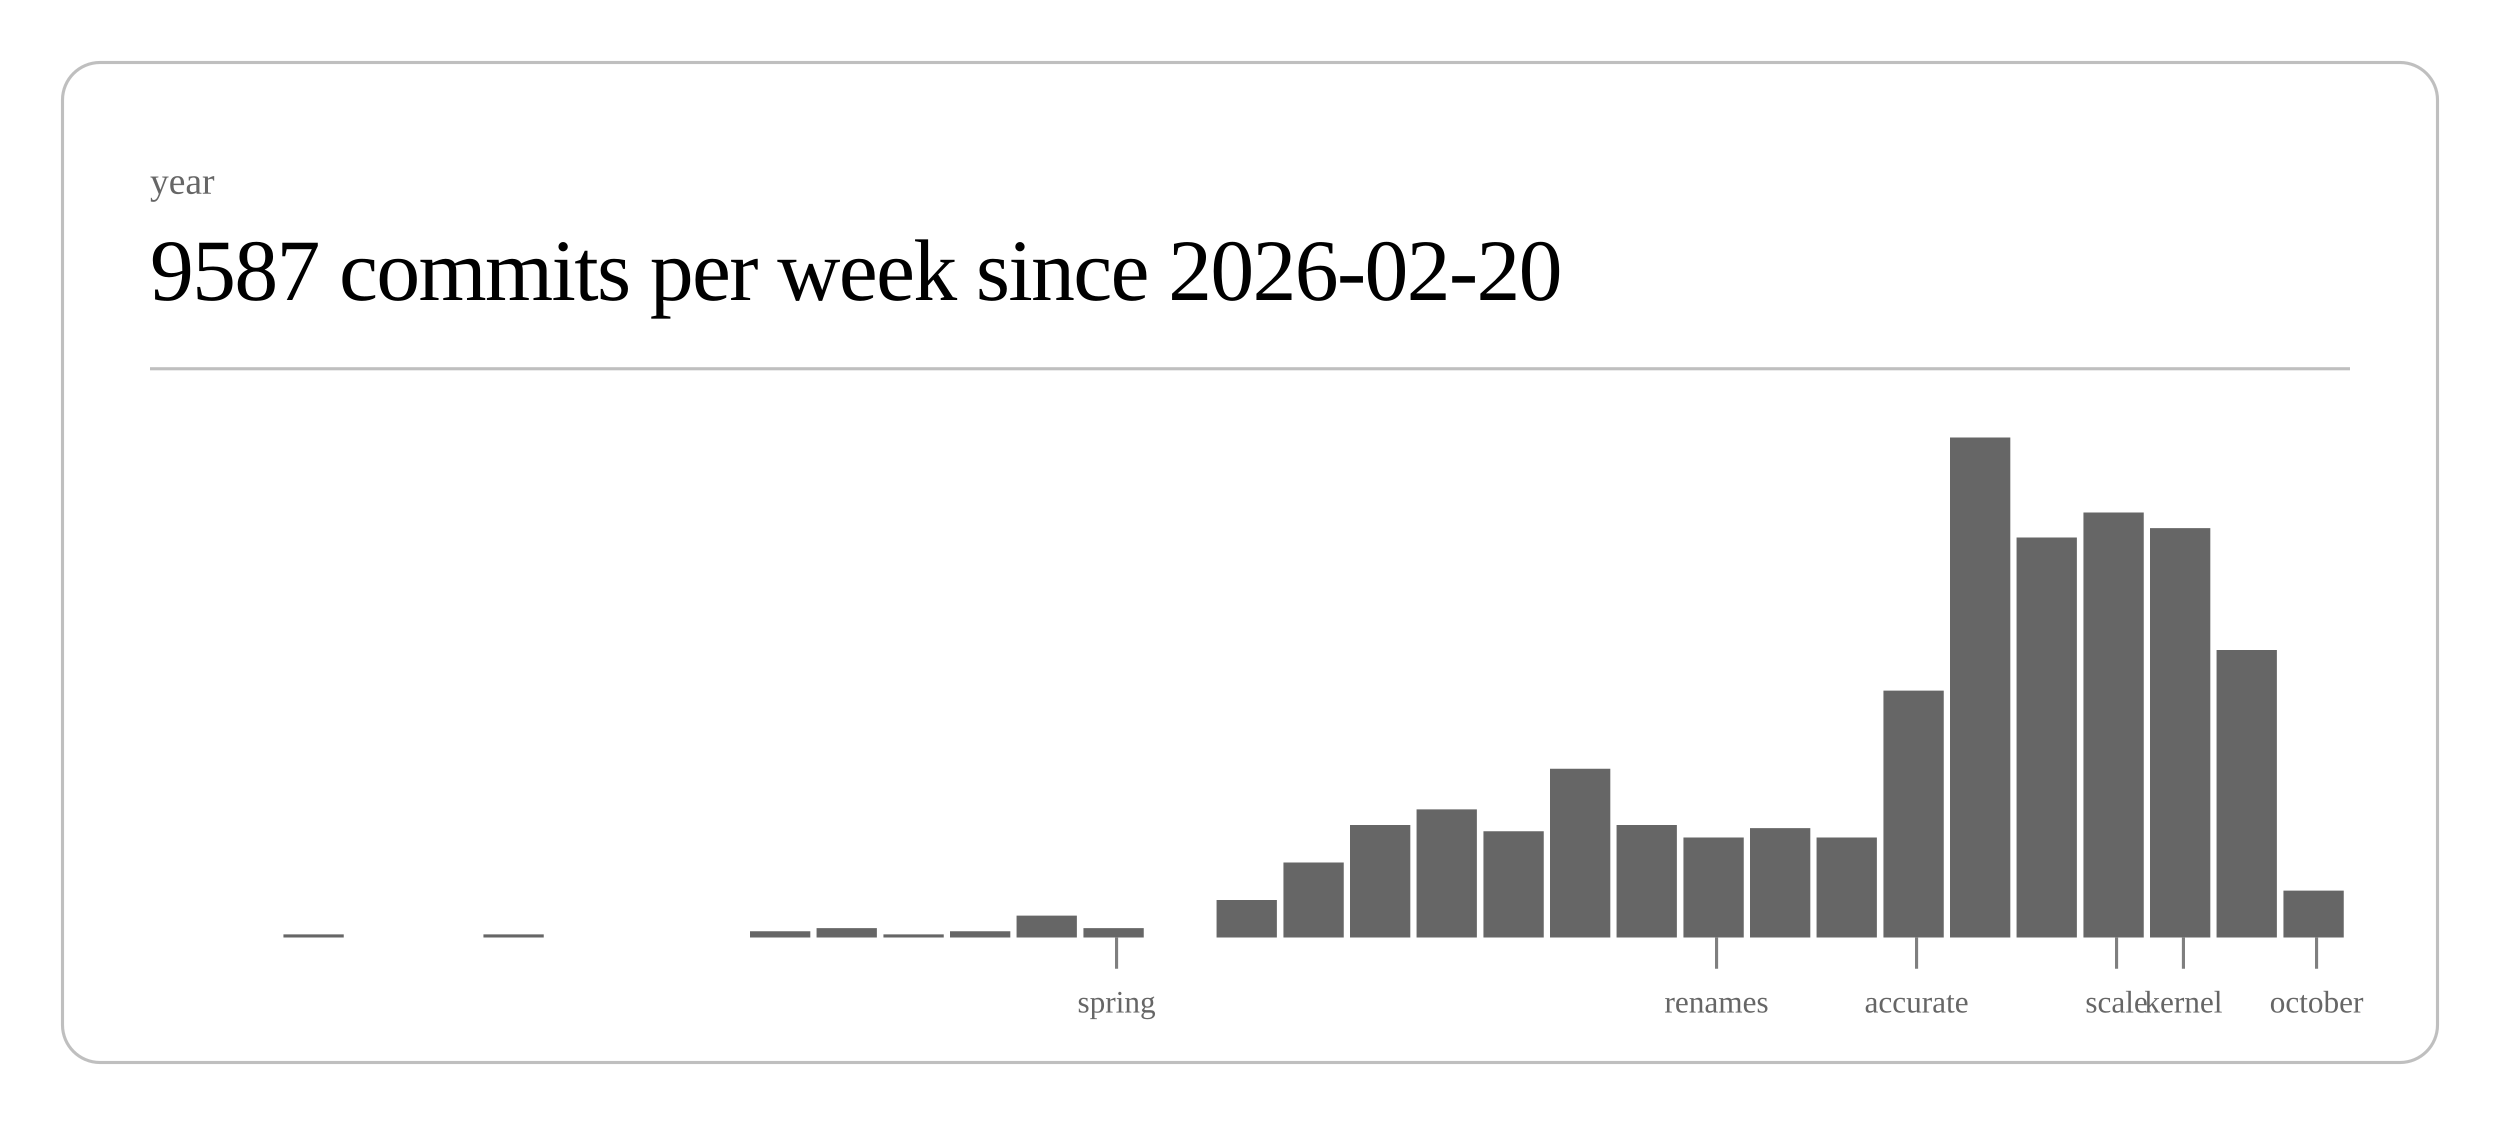
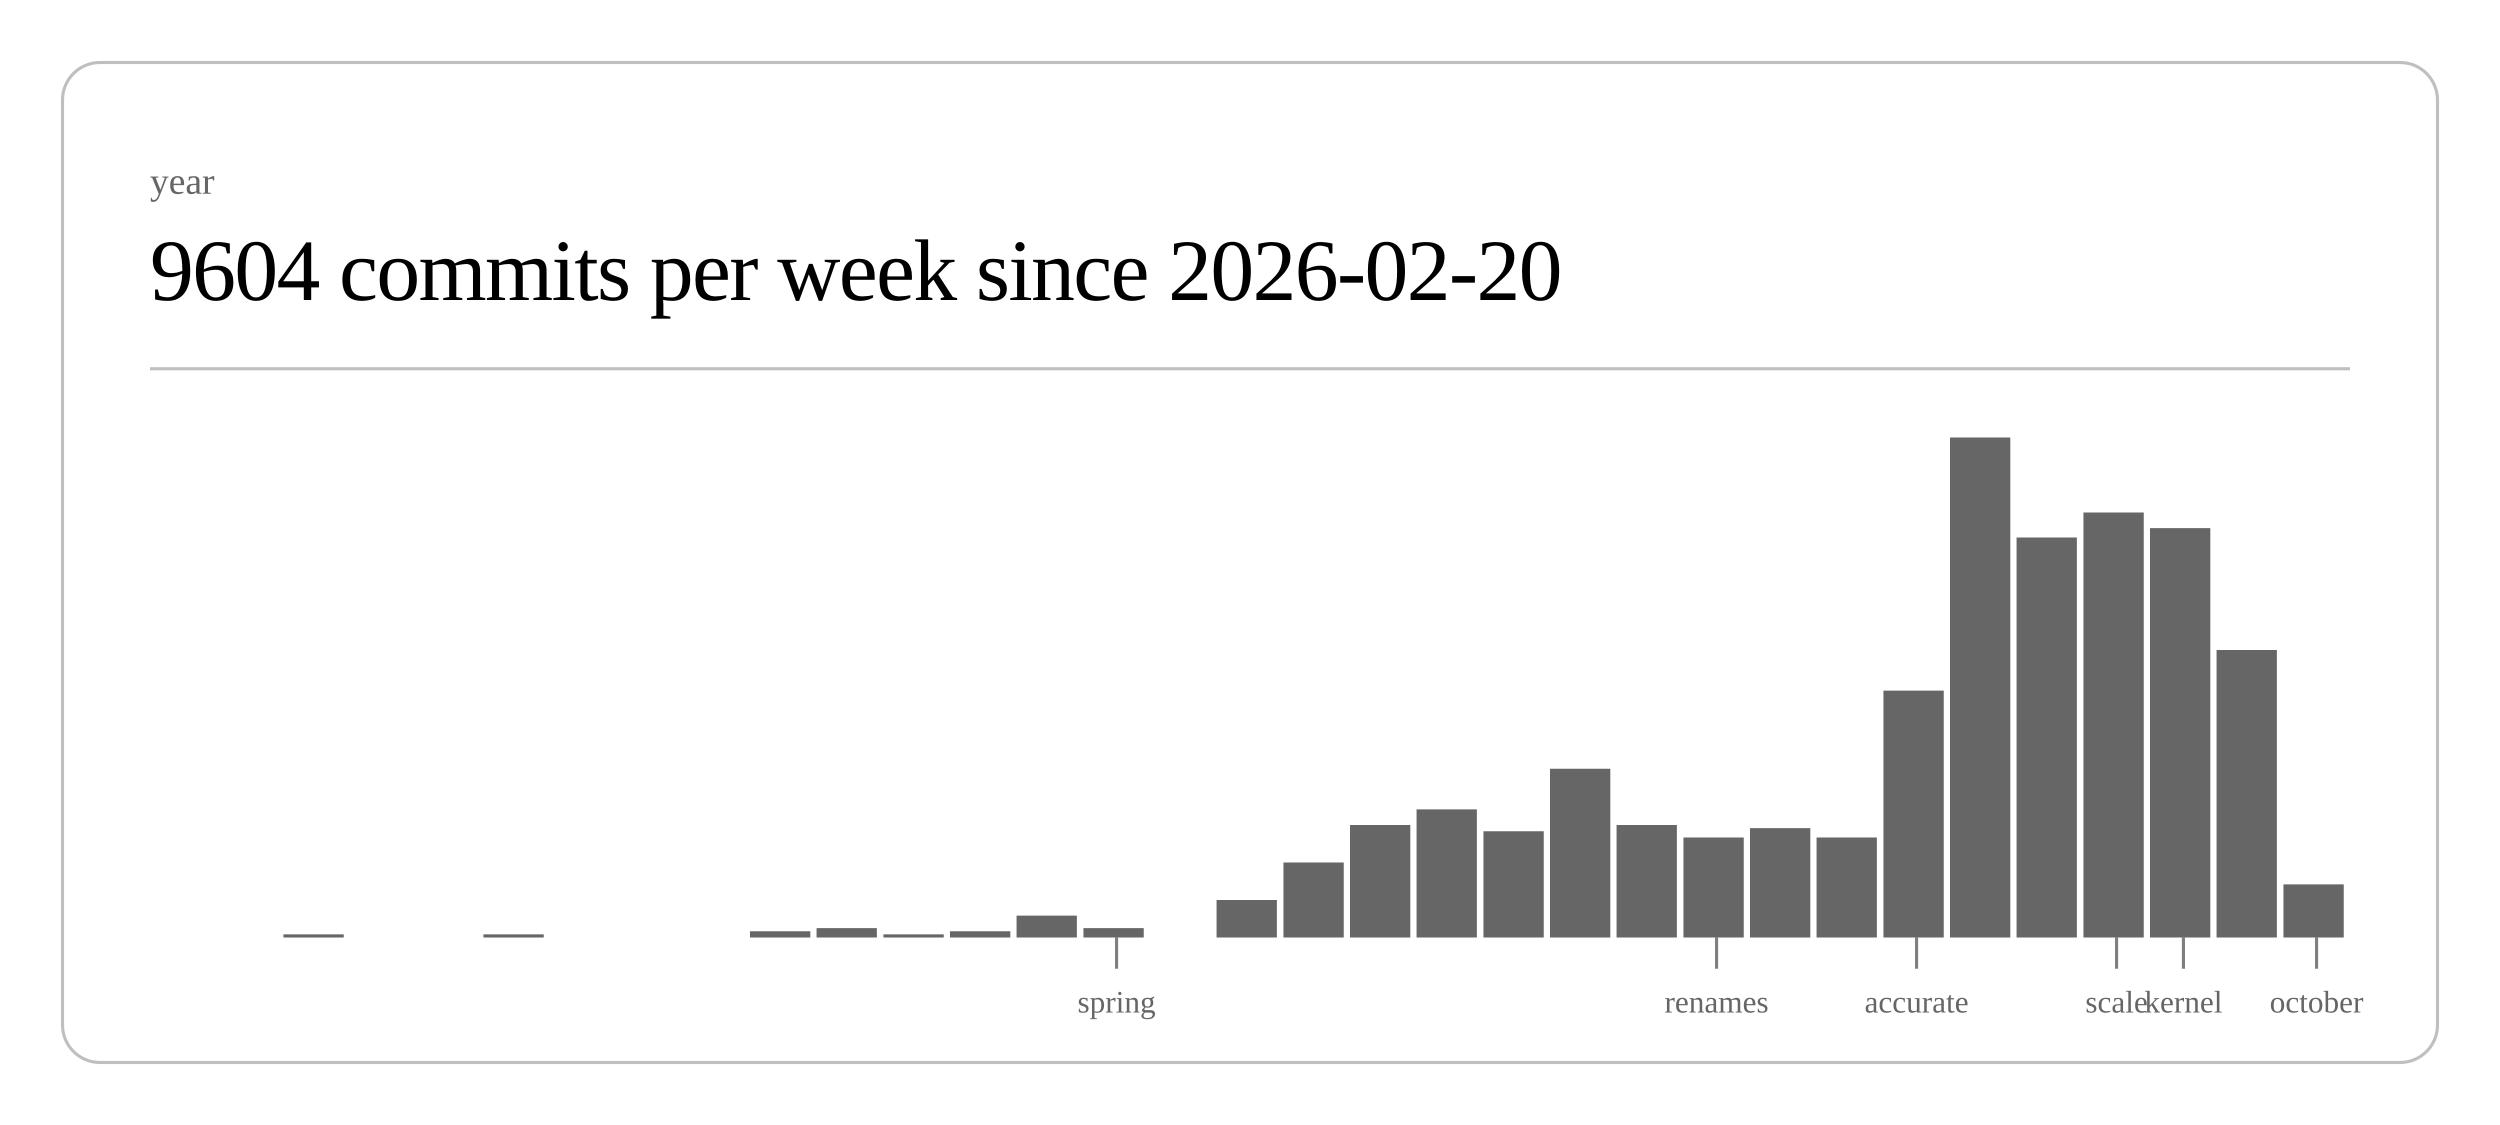
<svg xmlns="http://www.w3.org/2000/svg" class="post-header-svg" viewBox="0 0 800 360" width="800" height="360">
  <rect x="20" y="20" width="760" height="320" rx="12" ry="12" fill="none" stroke="currentColor" stroke-width="1" opacity="0.25" />
  <text fill="currentColor" x="48" y="62" font-size="12" opacity="0.6">year</text>
-   <text fill="currentColor" x="48" y="96" font-size="28" font-weight="300" letter-spacing="-0.5">9587 commits per week since 2026-02-20</text>
+   <text fill="currentColor" x="48" y="96" font-size="28" font-weight="300" letter-spacing="-0.5">9604 commits per week since 2026-02-20</text>
  <line stroke="currentColor" x1="48" y1="118" x2="752" y2="118" stroke-width="1" opacity="0.25" />
  <rect x="90.7" y="299" width="19.3" height="1" fill="currentColor" opacity="0.6" />
  <rect x="154.7" y="299" width="19.3" height="1" fill="currentColor" opacity="0.6" />
  <rect x="240.0" y="298" width="19.3" height="2" fill="currentColor" opacity="0.6" />
  <rect x="261.3" y="297" width="19.3" height="3" fill="currentColor" opacity="0.6" />
  <rect x="282.7" y="299" width="19.3" height="1" fill="currentColor" opacity="0.6" />
  <rect x="304.0" y="298" width="19.3" height="2" fill="currentColor" opacity="0.6" />
  <rect x="325.3" y="293" width="19.3" height="7" fill="currentColor" opacity="0.6" />
  <rect x="346.7" y="297" width="19.3" height="3" fill="currentColor" opacity="0.6" />
  <rect x="389.3" y="288" width="19.3" height="12" fill="currentColor" opacity="0.6" />
  <rect x="410.7" y="276" width="19.3" height="24" fill="currentColor" opacity="0.6" />
  <rect x="432.0" y="264" width="19.3" height="36" fill="currentColor" opacity="0.6" />
  <rect x="453.3" y="259" width="19.3" height="41" fill="currentColor" opacity="0.6" />
  <rect x="474.7" y="266" width="19.3" height="34" fill="currentColor" opacity="0.6" />
  <rect x="496.0" y="246" width="19.3" height="54" fill="currentColor" opacity="0.6" />
  <rect x="517.3" y="264" width="19.3" height="36" fill="currentColor" opacity="0.6" />
  <rect x="538.7" y="268" width="19.3" height="32" fill="currentColor" opacity="0.6" />
  <rect x="560.0" y="265" width="19.3" height="35" fill="currentColor" opacity="0.6" />
  <rect x="581.3" y="268" width="19.3" height="32" fill="currentColor" opacity="0.6" />
  <rect x="602.7" y="221" width="19.3" height="79" fill="currentColor" opacity="0.6" />
  <rect x="624.0" y="140" width="19.3" height="160" fill="currentColor" opacity="0.6" />
  <rect x="645.3" y="172" width="19.3" height="128" fill="currentColor" opacity="0.6" />
  <rect x="666.7" y="164" width="19.3" height="136" fill="currentColor" opacity="0.6" />
  <rect x="688.0" y="169" width="19.3" height="131" fill="currentColor" opacity="0.6" />
  <rect x="709.3" y="208" width="19.3" height="92" fill="currentColor" opacity="0.6" />
-   <rect x="730.7" y="285" width="19.3" height="15" fill="currentColor" opacity="0.6" />
+   <rect x="730.7" y="283" width="19.3" height="17" fill="currentColor" opacity="0.6" />
  <line stroke="currentColor" x1="357.3" y1="300" x2="357.3" y2="310" stroke-width="1" opacity="0.5" />
  <text fill="currentColor" x="357.3" y="324" font-size="10" opacity="0.6" text-anchor="middle">spring</text>
  <line stroke="currentColor" x1="549.3" y1="300" x2="549.3" y2="310" stroke-width="1" opacity="0.5" />
  <text fill="currentColor" x="549.3" y="324" font-size="10" opacity="0.6" text-anchor="middle">renames</text>
  <line stroke="currentColor" x1="613.3" y1="300" x2="613.3" y2="310" stroke-width="1" opacity="0.5" />
  <text fill="currentColor" x="613.3" y="324" font-size="10" opacity="0.6" text-anchor="middle">accurate</text>
  <line stroke="currentColor" x1="677.3" y1="300" x2="677.3" y2="310" stroke-width="1" opacity="0.5" />
  <text fill="currentColor" x="677.3" y="324" font-size="10" opacity="0.6" text-anchor="middle">scale</text>
  <line stroke="currentColor" x1="698.7" y1="300" x2="698.7" y2="310" stroke-width="1" opacity="0.5" />
  <text fill="currentColor" x="698.7" y="324" font-size="10" opacity="0.6" text-anchor="middle">kernel</text>
  <line stroke="currentColor" x1="741.3" y1="300" x2="741.3" y2="310" stroke-width="1" opacity="0.5" />
  <text fill="currentColor" x="741.3" y="324" font-size="10" opacity="0.6" text-anchor="middle">october</text>
</svg>
